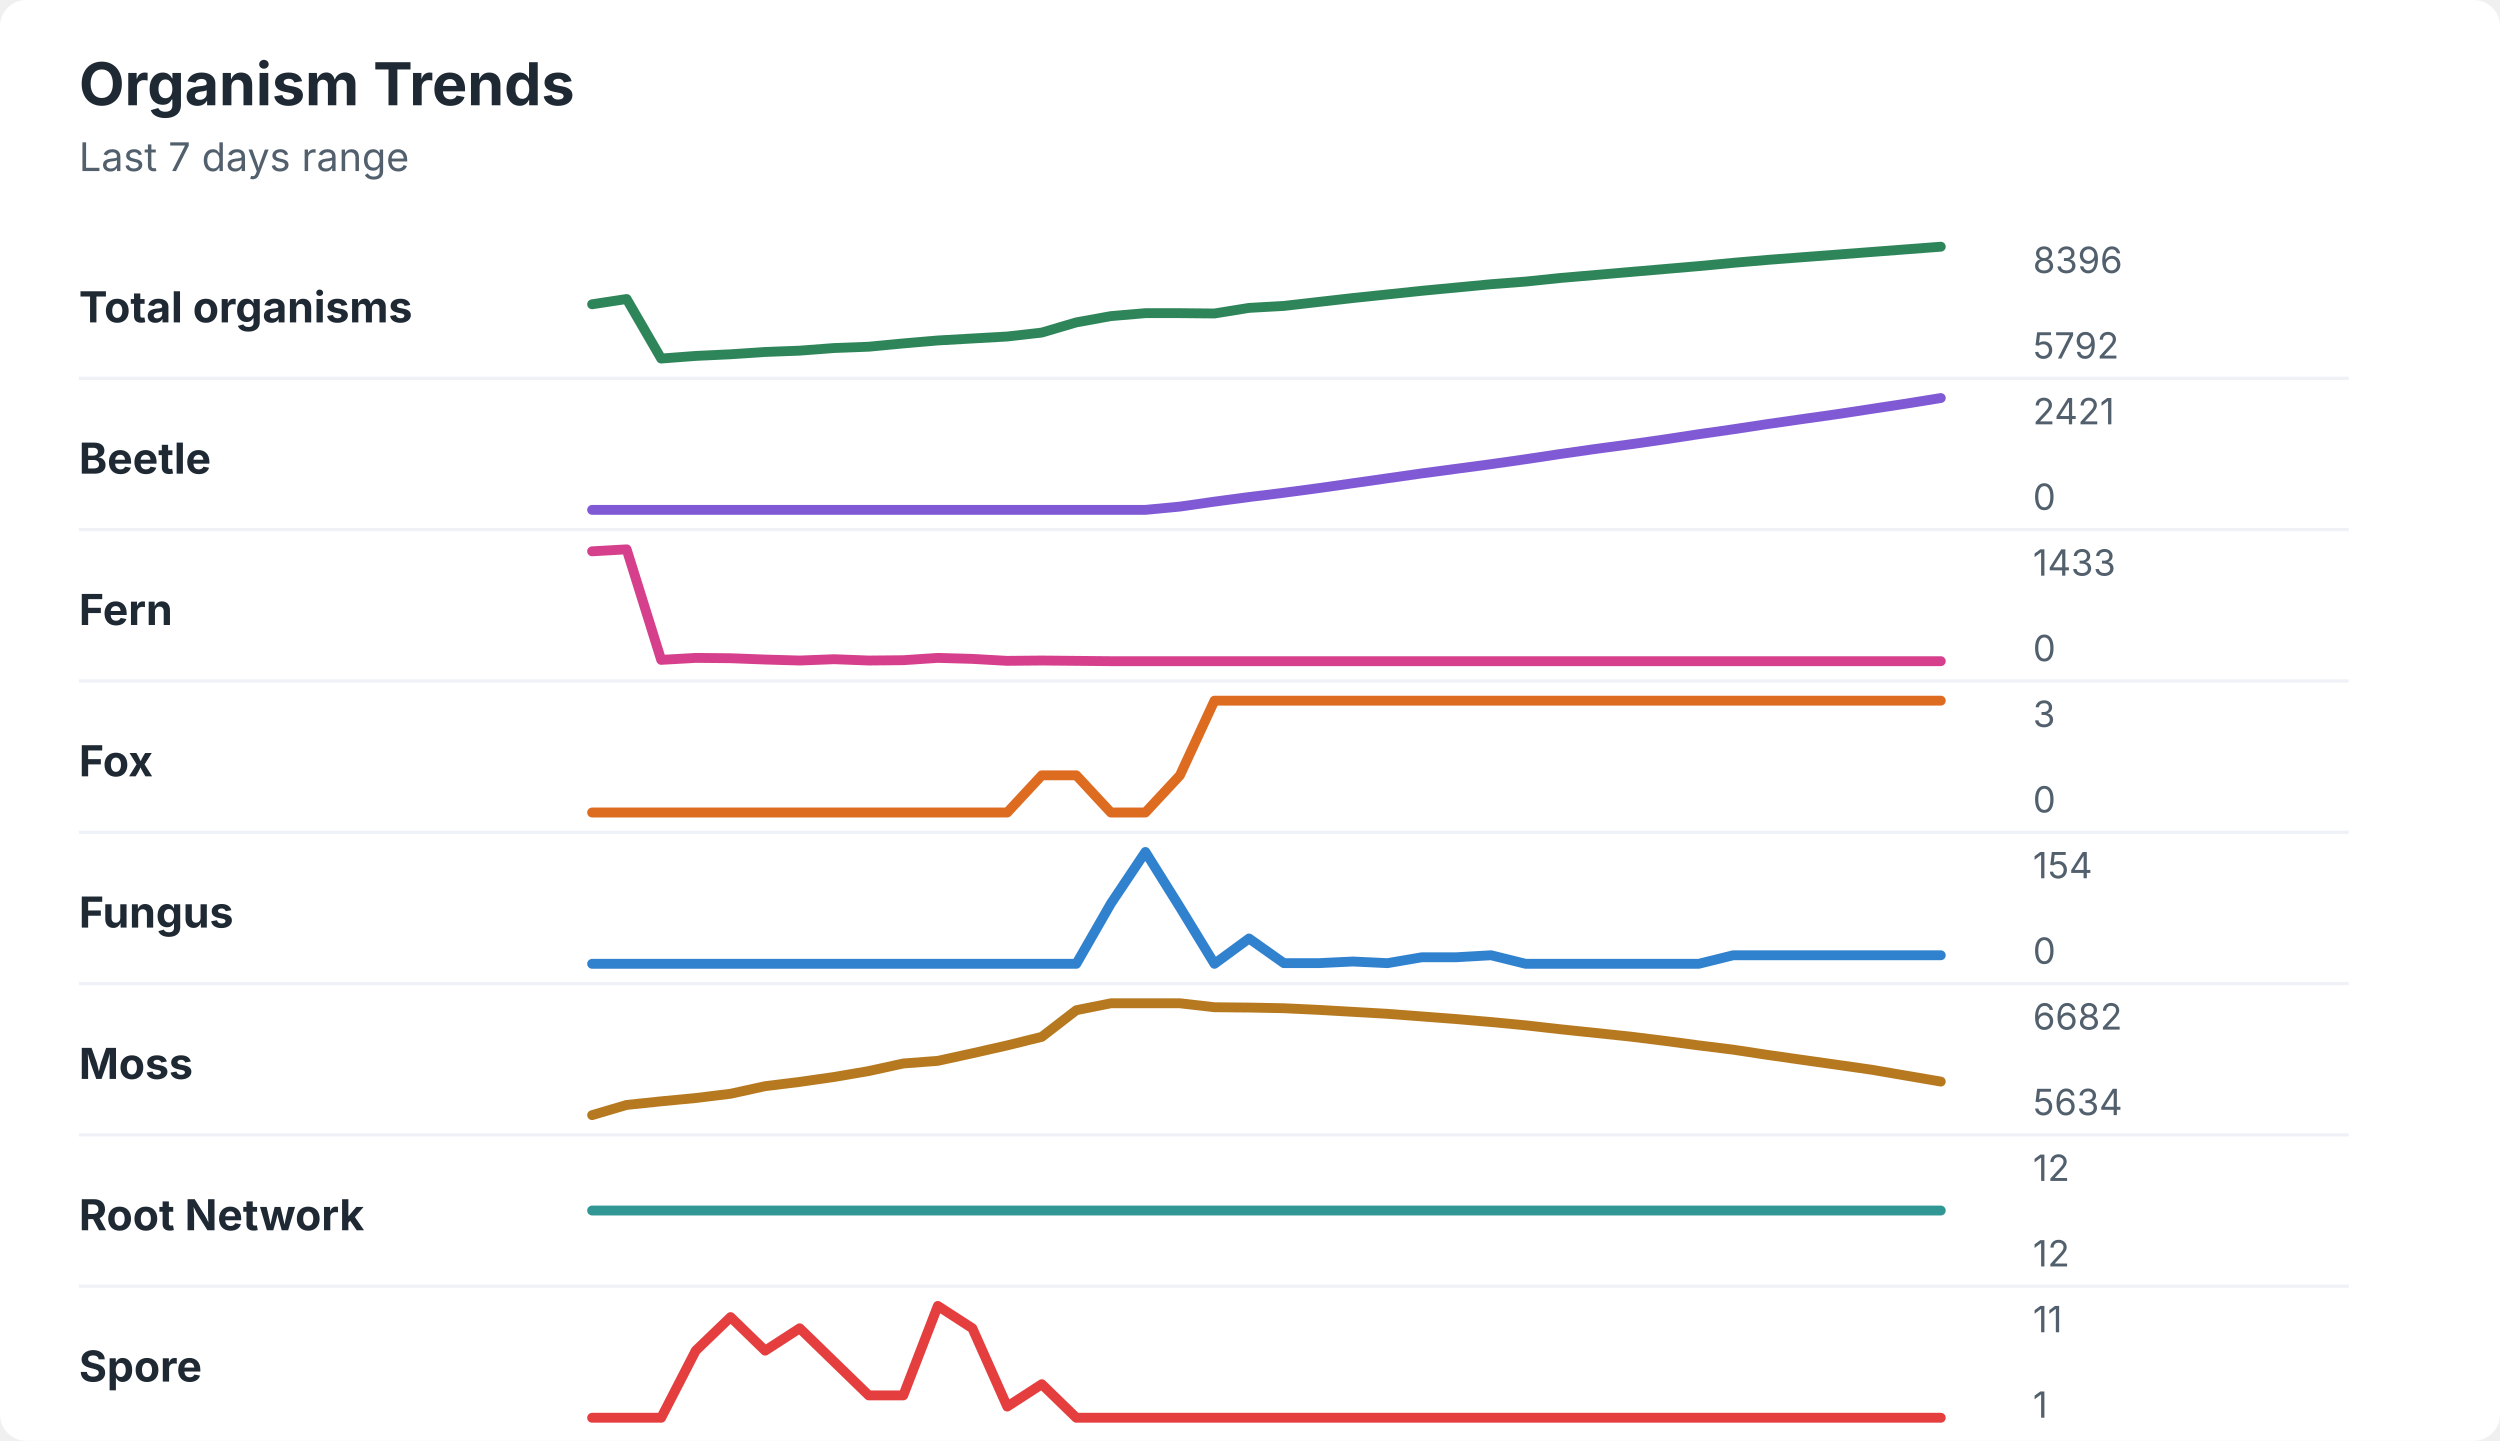
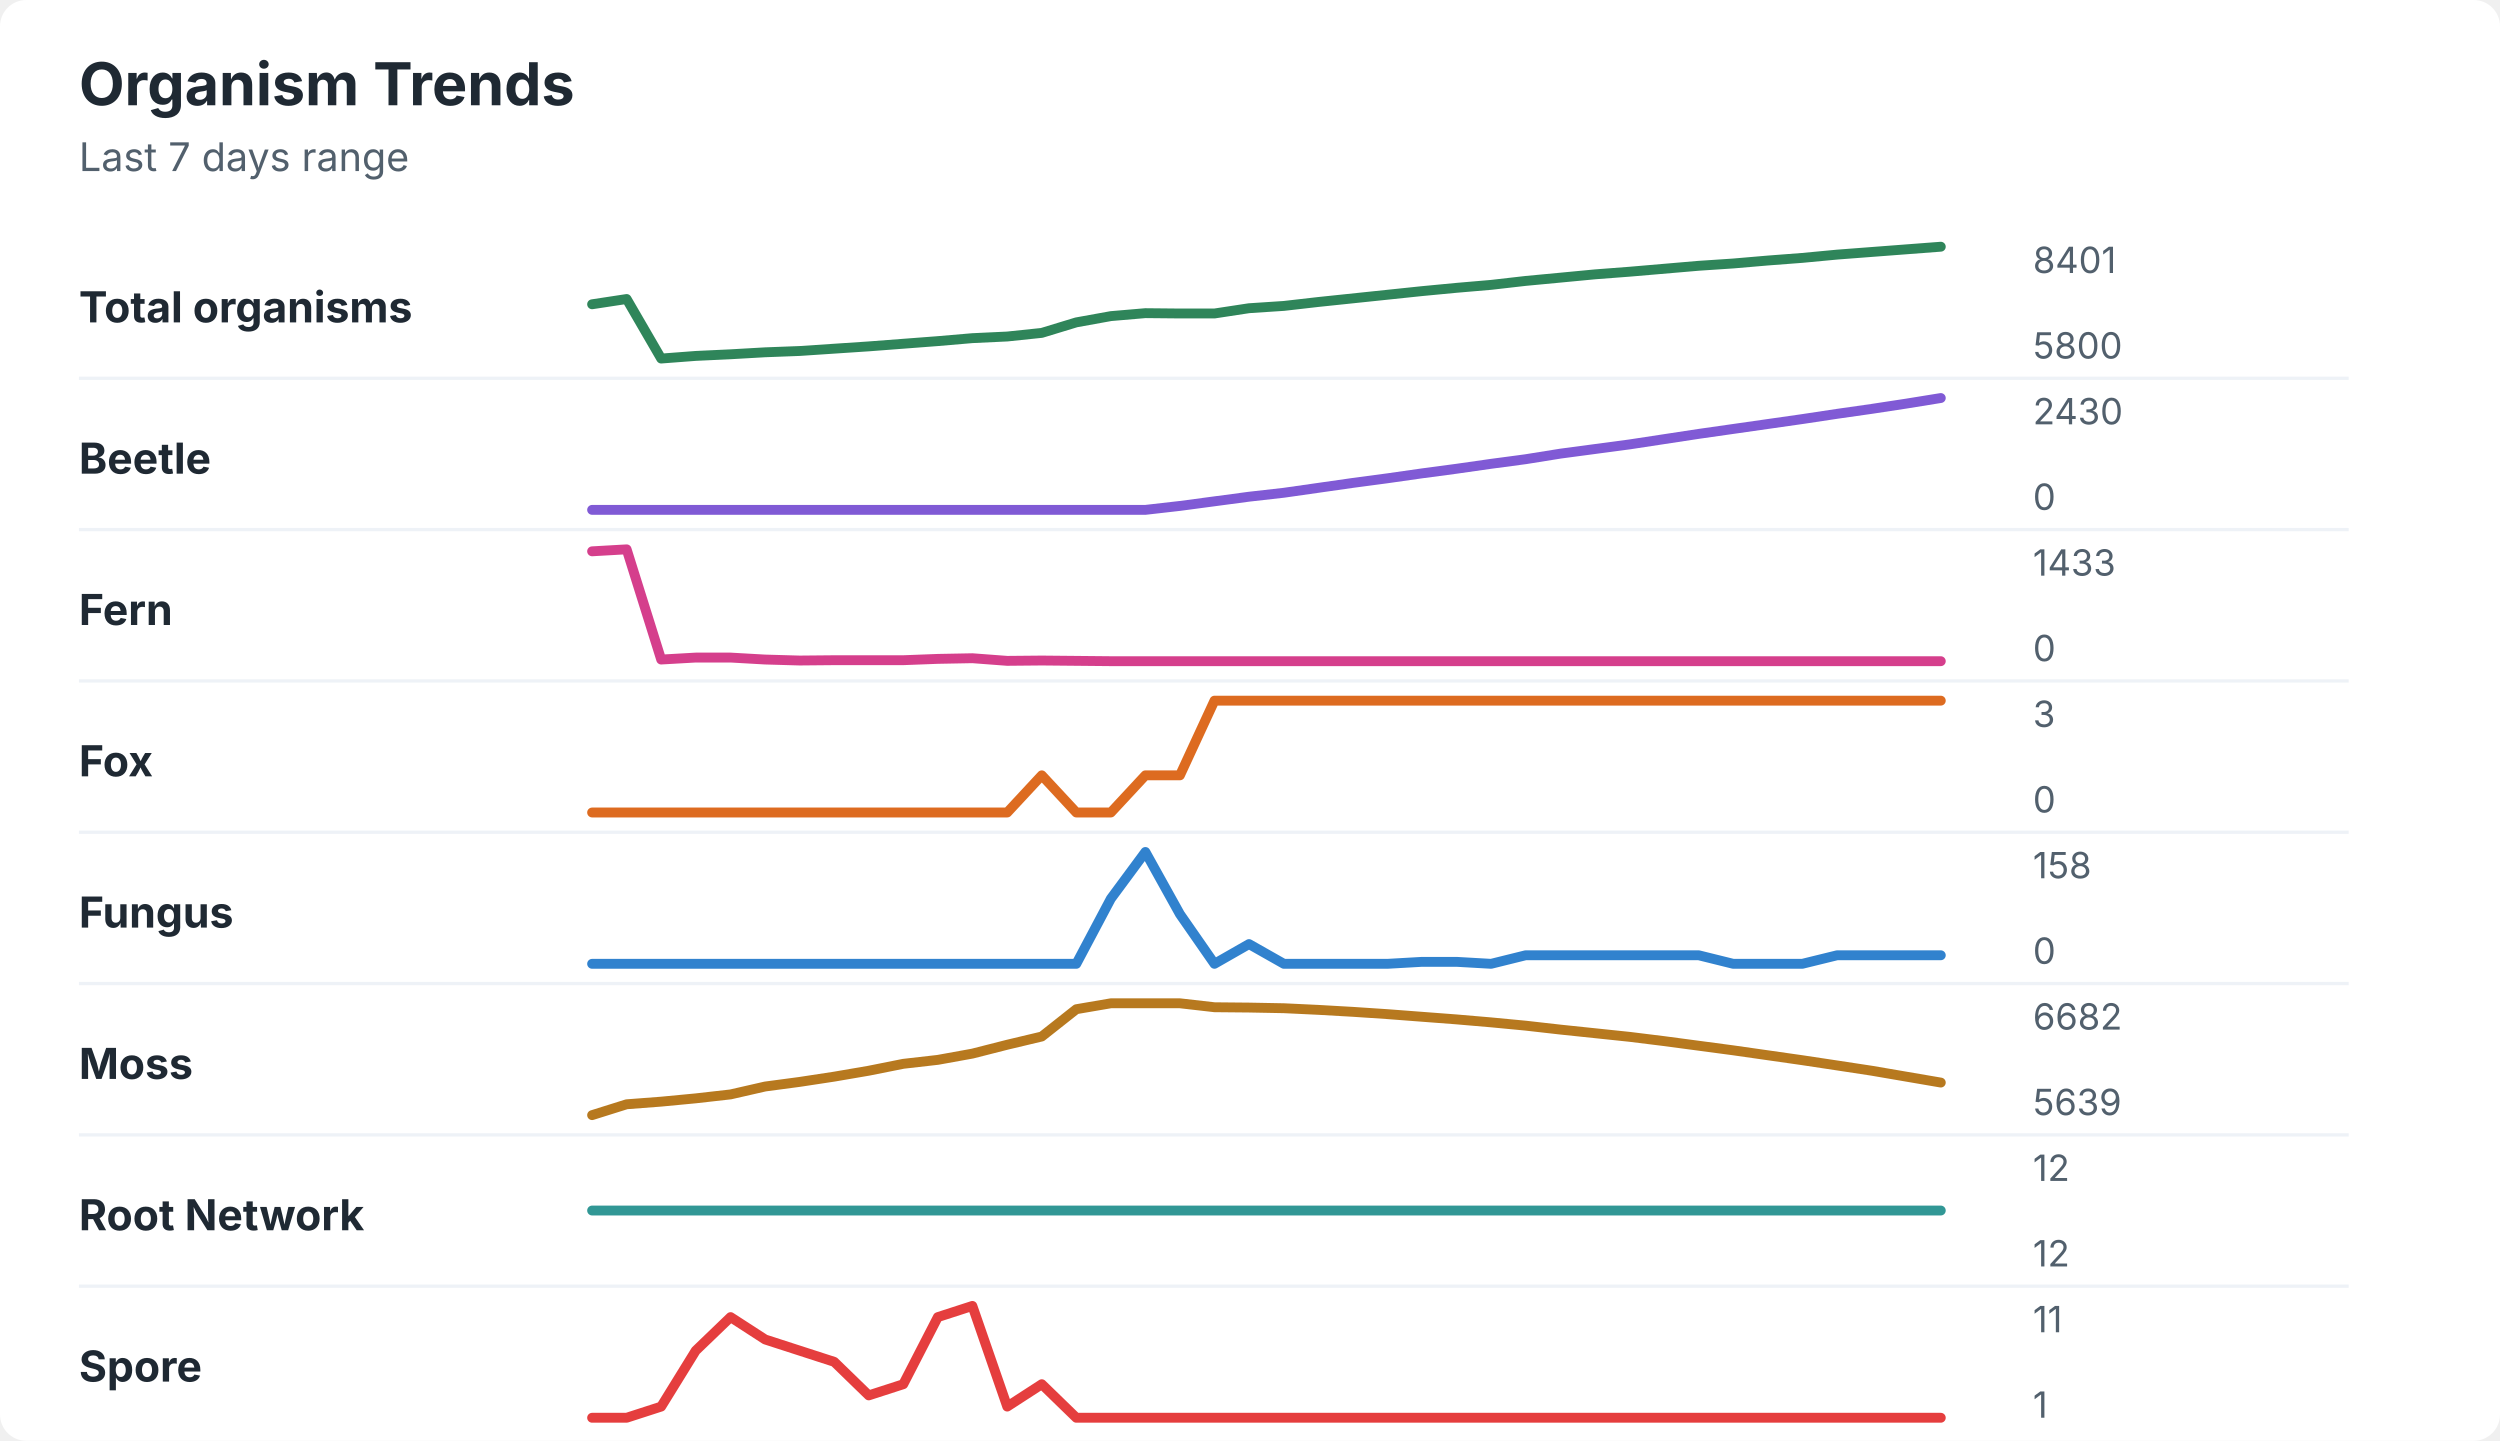
<svg xmlns="http://www.w3.org/2000/svg" width="760" height="438" viewBox="0 0 760 438" role="img" aria-labelledby="title desc">
  <rect width="760" height="438" rx="8" fill="#ffffff" />
  <style>
    text { font-family: -apple-system, BlinkMacSystemFont, "Segoe UI", sans-serif; }
    .title { font-size: 18px; font-weight: 700; fill: #1f2933; }
    .subtitle { font-size: 12px; fill: #52606d; }
    .label { font-size: 13px; font-weight: 650; fill: #1f2933; }
    .axis-value { font-size: 11px; fill: #52606d; }
    .separator { stroke: #eef2f7; stroke-width: 1; }
  </style>
  <text x="24" y="32" class="title">Organism Trends</text>
  <text x="24" y="52" class="subtitle">Last 7 days range</text>
  <text x="24" y="98" class="label">Total organisms</text>
-   <polyline points="180.0,92.5 190.5,90.9 201.0,109.0 211.5,108.2 222.1,107.7 232.6,107.0 243.1,106.6 253.6,105.8 264.1,105.4 274.6,104.4 285.1,103.5 295.6,102.9 306.2,102.3 316.7,101.1 327.2,98.0 337.7,96.1 348.2,95.2 358.7,95.2 369.2,95.3 379.7,93.6 390.3,93.0 400.8,91.8 411.3,90.6 421.8,89.5 432.3,88.4 442.8,87.4 453.3,86.4 463.8,85.6 474.4,84.5 484.9,83.6 495.4,82.7 505.9,81.8 516.4,80.9 526.9,79.9 537.4,79.0 547.9,78.2 558.5,77.4 569.0,76.6 579.5,75.8 590.0,75.0 " fill="none" stroke="#2f855a" stroke-width="3" stroke-linecap="round" stroke-linejoin="round" />
-   <text x="618" y="83" class="axis-value">8396</text>
-   <text x="618" y="109" class="axis-value">5792</text>
+   <polyline points="180.0,92.5 190.5,90.9 201.0,109.0 211.5,108.2 222.1,107.7 232.6,107.1 243.1,106.7 253.6,106.0 264.1,105.3 274.6,104.5 285.1,103.7 295.6,102.8 306.2,102.3 316.7,101.2 327.2,98.0 337.7,96.1 348.2,95.2 358.7,95.3 369.2,95.3 379.7,93.7 390.3,93.0 400.8,91.8 411.3,90.7 421.8,89.6 432.3,88.5 442.8,87.5 453.3,86.6 463.8,85.4 474.4,84.4 484.9,83.4 495.4,82.6 505.9,81.7 516.4,80.8 526.9,80.1 537.4,79.2 547.9,78.4 558.5,77.4 569.0,76.6 579.5,75.8 590.0,75.0 " fill="none" stroke="#2f855a" stroke-width="3" stroke-linecap="round" stroke-linejoin="round" />
+   <text x="618" y="83" class="axis-value">8401</text>
+   <text x="618" y="109" class="axis-value">5800</text>
  <line x1="24" y1="115.0" x2="714" y2="115.0" class="separator" />
  <text x="24" y="144" class="label">Beetle</text>
-   <polyline points="180.0,155.0 190.5,155.0 201.0,155.0 211.5,155.0 222.1,155.0 232.6,155.0 243.1,155.0 253.6,155.0 264.1,155.0 274.6,155.0 285.1,155.0 295.6,155.0 306.2,155.0 316.7,155.0 327.2,155.0 337.7,155.0 348.2,155.0 358.7,154.0 369.2,152.5 379.7,151.1 390.3,149.8 400.8,148.4 411.3,146.9 421.8,145.4 432.3,143.9 442.8,142.5 453.3,141.1 463.8,139.6 474.4,138.0 484.9,136.5 495.4,135.1 505.9,133.6 516.4,132.0 526.9,130.5 537.4,128.9 547.9,127.4 558.5,125.9 569.0,124.3 579.5,122.7 590.0,121.0 " fill="none" stroke="#805ad5" stroke-width="3" stroke-linecap="round" stroke-linejoin="round" />
-   <text x="618" y="129" class="axis-value">2421</text>
+   <polyline points="180.0,155.0 190.5,155.0 201.0,155.0 211.5,155.0 222.1,155.0 232.6,155.0 243.1,155.0 253.6,155.0 264.1,155.0 274.6,155.0 285.1,155.0 295.6,155.0 306.2,155.0 316.7,155.0 327.2,155.0 337.7,155.0 348.2,155.0 358.7,153.8 369.2,152.4 379.7,151.0 390.3,149.8 400.8,148.3 411.3,146.8 421.8,145.4 432.3,143.9 442.8,142.5 453.3,141.0 463.8,139.6 474.4,137.9 484.9,136.5 495.4,135.1 505.9,133.5 516.4,131.9 526.9,130.4 537.4,128.9 547.9,127.4 558.5,125.8 569.0,124.3 579.5,122.7 590.0,121.0 " fill="none" stroke="#805ad5" stroke-width="3" stroke-linecap="round" stroke-linejoin="round" />
+   <text x="618" y="129" class="axis-value">2430</text>
  <text x="618" y="155" class="axis-value">0</text>
  <line x1="24" y1="161.0" x2="714" y2="161.0" class="separator" />
  <text x="24" y="190" class="label">Fern</text>
-   <polyline points="180.0,167.6 190.5,167.0 201.0,200.6 211.5,200.0 222.1,200.1 232.6,200.5 243.1,200.8 253.6,200.4 264.1,200.8 274.6,200.7 285.1,200.0 295.6,200.3 306.2,200.9 316.7,200.8 327.2,200.9 337.7,201.0 348.2,201.0 358.7,201.0 369.2,201.0 379.7,201.0 390.3,201.0 400.8,201.0 411.3,201.0 421.8,201.0 432.3,201.0 442.8,201.0 453.3,201.0 463.8,201.0 474.4,201.0 484.9,201.0 495.4,201.0 505.9,201.0 516.4,201.0 526.9,201.0 537.4,201.0 547.9,201.0 558.5,201.0 569.0,201.0 579.5,201.0 590.0,201.0 " fill="none" stroke="#d53f8c" stroke-width="3" stroke-linecap="round" stroke-linejoin="round" />
+   <polyline points="180.0,167.6 190.5,167.0 201.0,200.5 211.5,199.9 222.1,199.9 232.6,200.5 243.1,200.8 253.6,200.7 264.1,200.7 274.6,200.7 285.1,200.3 295.6,200.1 306.2,200.9 316.7,200.8 327.2,200.9 337.7,201.0 348.2,201.0 358.7,201.0 369.2,201.0 379.7,201.0 390.3,201.0 400.8,201.0 411.3,201.0 421.8,201.0 432.3,201.0 442.8,201.0 453.3,201.0 463.8,201.0 474.4,201.0 484.9,201.0 495.4,201.0 505.9,201.0 516.4,201.0 526.9,201.0 537.4,201.0 547.9,201.0 558.5,201.0 569.0,201.0 579.5,201.0 590.0,201.0 " fill="none" stroke="#d53f8c" stroke-width="3" stroke-linecap="round" stroke-linejoin="round" />
  <text x="618" y="175" class="axis-value">1433</text>
  <text x="618" y="201" class="axis-value">0</text>
  <line x1="24" y1="207.0" x2="714" y2="207.0" class="separator" />
  <text x="24" y="236" class="label">Fox</text>
-   <polyline points="180.0,247.0 190.5,247.0 201.0,247.0 211.5,247.0 222.1,247.0 232.6,247.0 243.1,247.0 253.6,247.0 264.1,247.0 274.6,247.0 285.1,247.0 295.6,247.0 306.2,247.0 316.7,235.7 327.2,235.7 337.7,247.0 348.2,247.0 358.7,235.7 369.2,213.0 379.7,213.0 390.3,213.0 400.8,213.0 411.3,213.0 421.8,213.0 432.3,213.0 442.8,213.0 453.3,213.0 463.8,213.0 474.4,213.0 484.9,213.0 495.4,213.0 505.9,213.0 516.4,213.0 526.9,213.0 537.4,213.0 547.9,213.0 558.5,213.0 569.0,213.0 579.5,213.0 590.0,213.0 " fill="none" stroke="#dd6b20" stroke-width="3" stroke-linecap="round" stroke-linejoin="round" />
+   <polyline points="180.0,247.0 190.5,247.0 201.0,247.0 211.5,247.0 222.1,247.0 232.6,247.0 243.1,247.0 253.6,247.0 264.1,247.0 274.6,247.0 285.1,247.0 295.6,247.0 306.2,247.0 316.7,235.7 327.2,247.0 337.7,247.0 348.2,235.7 358.7,235.7 369.2,213.0 379.7,213.0 390.3,213.0 400.8,213.0 411.3,213.0 421.8,213.0 432.3,213.0 442.8,213.0 453.3,213.0 463.8,213.0 474.4,213.0 484.9,213.0 495.4,213.0 505.9,213.0 516.4,213.0 526.9,213.0 537.4,213.0 547.9,213.0 558.5,213.0 569.0,213.0 579.5,213.0 590.0,213.0 " fill="none" stroke="#dd6b20" stroke-width="3" stroke-linecap="round" stroke-linejoin="round" />
  <text x="618" y="221" class="axis-value">3</text>
  <text x="618" y="247" class="axis-value">0</text>
  <line x1="24" y1="253.0" x2="714" y2="253.0" class="separator" />
  <text x="24" y="282" class="label">Fungus</text>
-   <polyline points="180.0,293.0 190.5,293.0 201.0,293.0 211.5,293.0 222.1,293.0 232.6,293.0 243.1,293.0 253.6,293.0 264.1,293.0 274.6,293.0 285.1,293.0 295.6,293.0 306.2,293.0 316.7,293.0 327.2,293.0 337.7,274.7 348.2,259.0 358.7,275.8 369.2,293.0 379.7,285.3 390.3,292.8 400.8,292.8 411.3,292.3 421.8,292.8 432.3,291.0 442.8,291.0 453.3,290.4 463.8,293.0 474.4,293.0 484.9,293.0 495.4,293.0 505.9,293.0 516.4,293.0 526.9,290.4 537.4,290.4 547.9,290.4 558.5,290.4 569.0,290.4 579.5,290.4 590.0,290.4 " fill="none" stroke="#3182ce" stroke-width="3" stroke-linecap="round" stroke-linejoin="round" />
-   <text x="618" y="267" class="axis-value">154</text>
+   <polyline points="180.0,293.0 190.5,293.0 201.0,293.0 211.5,293.0 222.1,293.0 232.6,293.0 243.1,293.0 253.6,293.0 264.1,293.0 274.6,293.0 285.1,293.0 295.6,293.0 306.2,293.0 316.7,293.0 327.2,293.0 337.7,273.2 348.2,259.0 358.7,277.9 369.2,293.0 379.7,287.0 390.3,293.0 400.8,293.0 411.3,293.0 421.8,293.0 432.3,292.4 442.8,292.4 453.3,293.0 463.8,290.4 474.4,290.4 484.9,290.4 495.4,290.4 505.9,290.4 516.4,290.4 526.9,293.0 537.4,293.0 547.9,293.0 558.5,290.4 569.0,290.4 579.5,290.4 590.0,290.4 " fill="none" stroke="#3182ce" stroke-width="3" stroke-linecap="round" stroke-linejoin="round" />
+   <text x="618" y="267" class="axis-value">158</text>
  <text x="618" y="293" class="axis-value">0</text>
  <line x1="24" y1="299.0" x2="714" y2="299.0" class="separator" />
  <text x="24" y="328" class="label">Moss</text>
-   <polyline points="180.0,339.0 190.5,335.9 201.0,334.8 211.5,333.8 222.1,332.5 232.6,330.2 243.1,328.9 253.6,327.4 264.1,325.6 274.6,323.3 285.1,322.5 295.6,320.2 306.2,317.8 316.7,315.2 327.2,307.1 337.7,305.0 348.2,305.0 358.7,305.0 369.2,306.2 379.7,306.3 390.3,306.5 400.8,307.0 411.3,307.6 421.8,308.2 432.3,309.0 442.8,309.8 453.3,310.7 463.8,311.7 474.4,312.9 484.9,314.0 495.4,315.1 505.9,316.4 516.4,317.8 526.9,319.1 537.4,320.7 547.9,322.2 558.5,323.7 569.0,325.2 579.5,327.0 590.0,328.8 " fill="none" stroke="#b7791f" stroke-width="3" stroke-linecap="round" stroke-linejoin="round" />
+   <polyline points="180.0,339.0 190.5,335.7 201.0,334.9 211.5,333.9 222.1,332.7 232.6,330.3 243.1,328.9 253.6,327.3 264.1,325.5 274.6,323.4 285.1,322.2 295.6,320.3 306.2,317.6 316.7,315.1 327.2,306.8 337.7,305.0 348.2,305.0 358.7,305.0 369.2,306.2 379.7,306.3 390.3,306.5 400.8,307.0 411.3,307.6 421.8,308.3 432.3,309.1 442.8,309.9 453.3,310.8 463.8,311.8 474.4,313.0 484.9,314.1 495.4,315.2 505.9,316.5 516.4,317.9 526.9,319.3 537.4,320.8 547.9,322.3 558.5,323.9 569.0,325.5 579.5,327.3 590.0,329.1 " fill="none" stroke="#b7791f" stroke-width="3" stroke-linecap="round" stroke-linejoin="round" />
  <text x="618" y="313" class="axis-value">6682</text>
-   <text x="618" y="339" class="axis-value">5634</text>
+   <text x="618" y="339" class="axis-value">5639</text>
  <line x1="24" y1="345.0" x2="714" y2="345.0" class="separator" />
  <text x="24" y="374" class="label">Root Network</text>
  <polyline points="180.0,368.0 190.5,368.0 201.0,368.0 211.5,368.0 222.1,368.0 232.6,368.0 243.1,368.0 253.6,368.0 264.1,368.0 274.6,368.0 285.1,368.0 295.6,368.0 306.2,368.0 316.7,368.0 327.2,368.0 337.7,368.0 348.2,368.0 358.7,368.0 369.2,368.0 379.7,368.0 390.3,368.0 400.8,368.0 411.3,368.0 421.8,368.0 432.3,368.0 442.8,368.0 453.3,368.0 463.8,368.0 474.4,368.0 484.9,368.0 495.4,368.0 505.9,368.0 516.4,368.0 526.9,368.0 537.4,368.0 547.9,368.0 558.5,368.0 569.0,368.0 579.5,368.0 590.0,368.0 " fill="none" stroke="#319795" stroke-width="3" stroke-linecap="round" stroke-linejoin="round" />
  <text x="618" y="359" class="axis-value">12</text>
  <text x="618" y="385" class="axis-value">12</text>
  <line x1="24" y1="391.0" x2="714" y2="391.0" class="separator" />
  <text x="24" y="420" class="label">Spore</text>
-   <polyline points="180.0,431.0 190.5,431.0 201.0,431.0 211.5,410.6 222.1,400.4 232.6,410.6 243.1,403.8 253.6,414.0 264.1,424.2 274.6,424.2 285.1,397.0 295.6,403.8 306.2,427.6 316.7,420.8 327.2,431.0 337.7,431.0 348.2,431.0 358.7,431.0 369.2,431.0 379.7,431.0 390.3,431.0 400.8,431.0 411.3,431.0 421.8,431.0 432.3,431.0 442.8,431.0 453.3,431.0 463.8,431.0 474.4,431.0 484.9,431.0 495.4,431.0 505.9,431.0 516.4,431.0 526.9,431.0 537.4,431.0 547.9,431.0 558.5,431.0 569.0,431.0 579.5,431.0 590.0,431.0 " fill="none" stroke="#e53e3e" stroke-width="3" stroke-linecap="round" stroke-linejoin="round" />
+   <polyline points="180.0,431.0 190.5,431.0 201.0,427.6 211.5,410.6 222.1,400.4 232.6,407.2 243.1,410.6 253.6,414.0 264.1,424.2 274.6,420.8 285.1,400.4 295.6,397.0 306.2,427.6 316.7,420.8 327.2,431.0 337.7,431.0 348.2,431.0 358.7,431.0 369.2,431.0 379.7,431.0 390.3,431.0 400.8,431.0 411.3,431.0 421.8,431.0 432.3,431.0 442.8,431.0 453.3,431.0 463.8,431.0 474.4,431.0 484.9,431.0 495.4,431.0 505.9,431.0 516.4,431.0 526.9,431.0 537.4,431.0 547.9,431.0 558.5,431.0 569.0,431.0 579.5,431.0 590.0,431.0 " fill="none" stroke="#e53e3e" stroke-width="3" stroke-linecap="round" stroke-linejoin="round" />
  <text x="618" y="405" class="axis-value">11</text>
  <text x="618" y="431" class="axis-value">1</text>
</svg>
